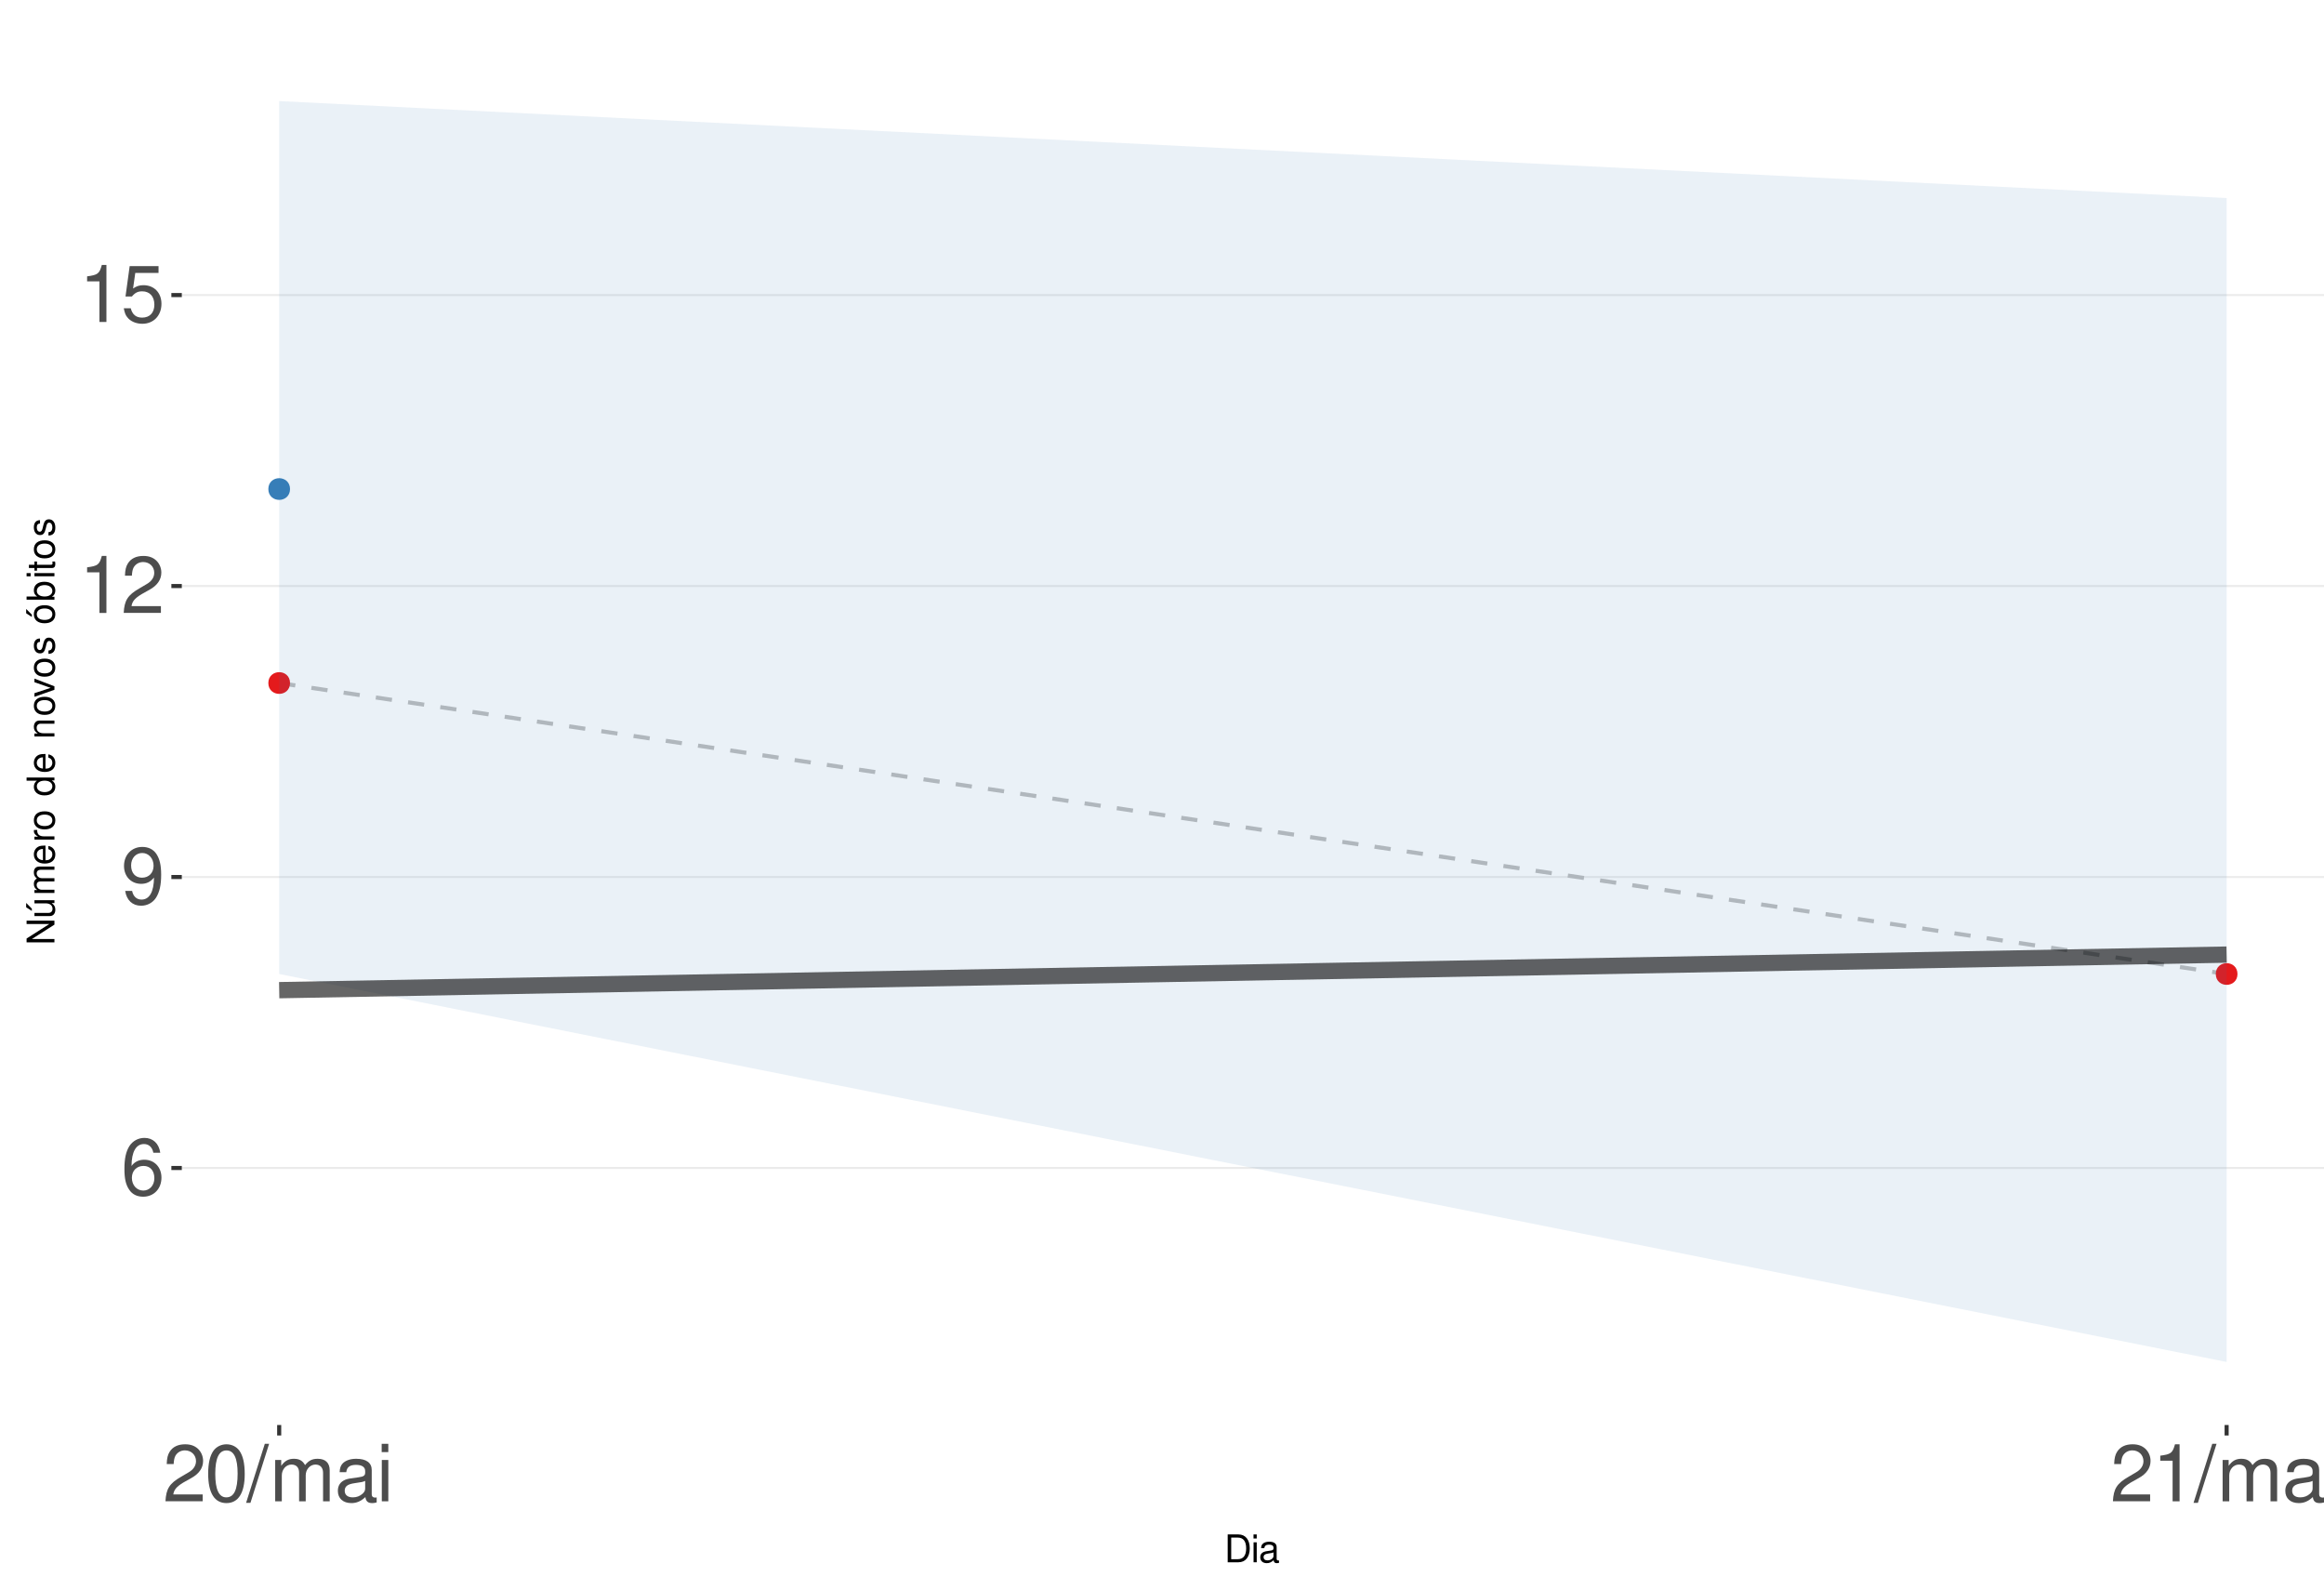
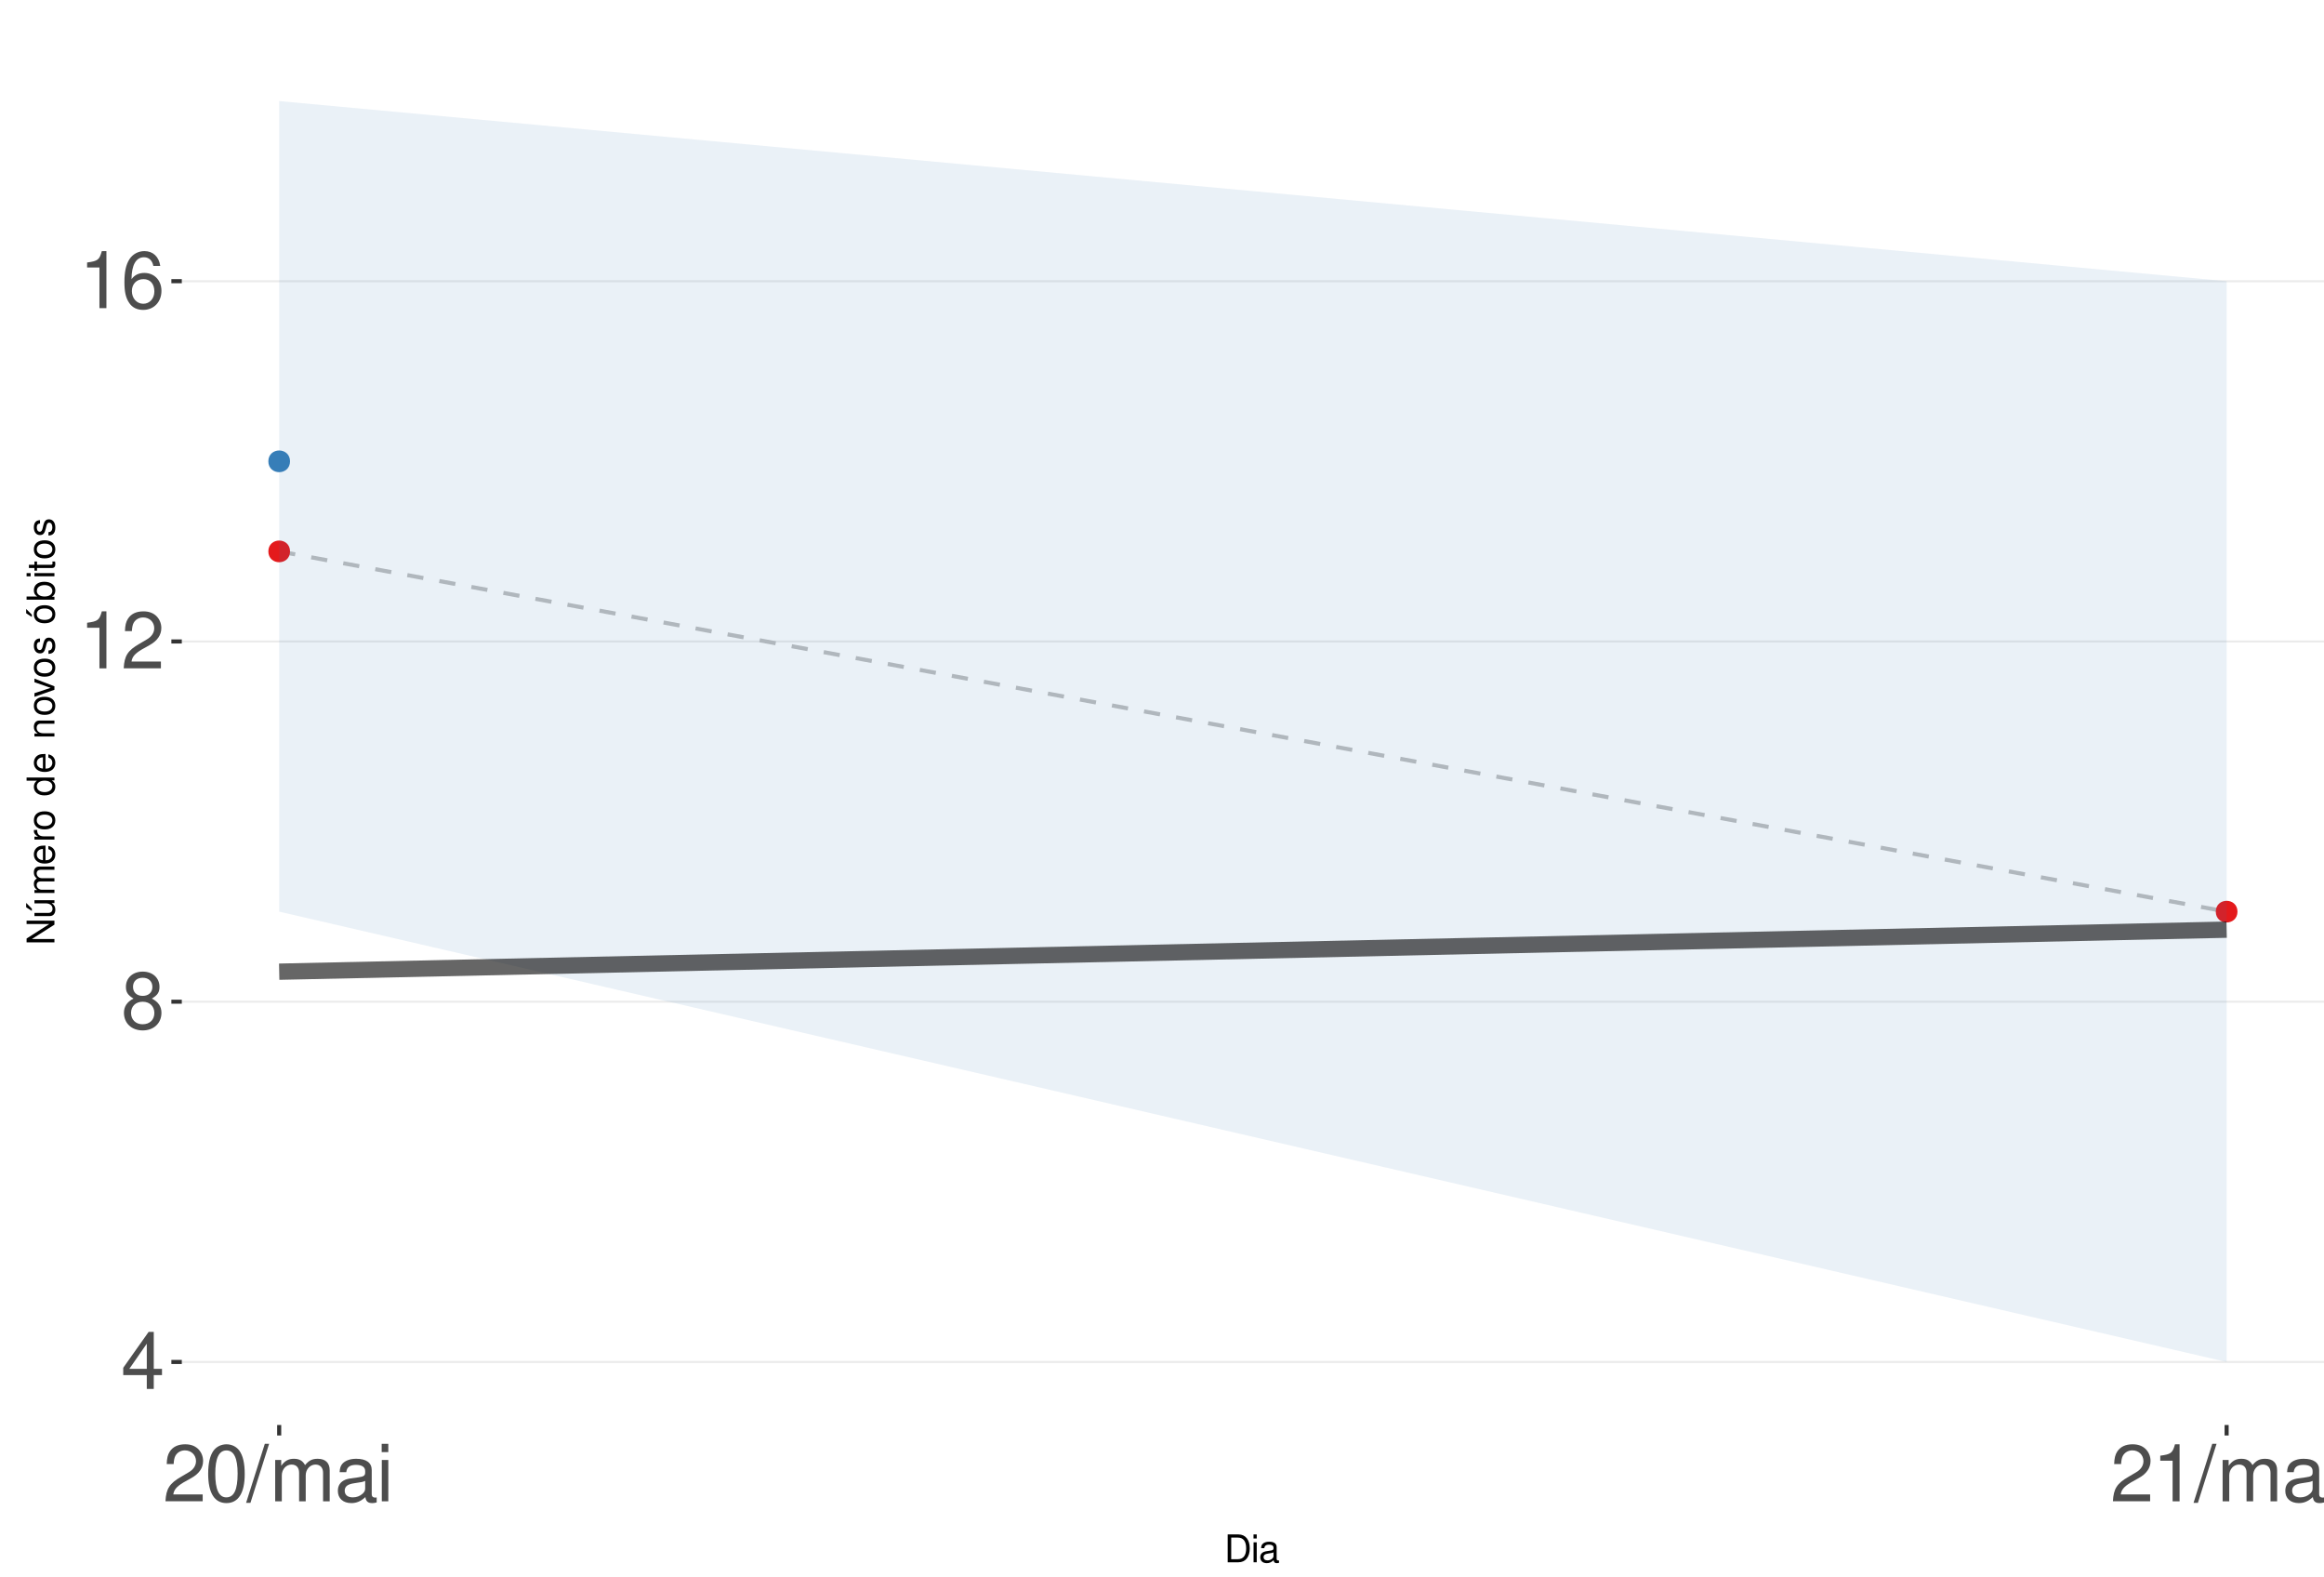
<svg xmlns="http://www.w3.org/2000/svg" xmlns:xlink="http://www.w3.org/1999/xlink" width="609pt" height="413pt" viewBox="0 0 609 413" version="1.1">
  <defs>
    <g>
      <symbol overflow="visible" id="glyph0-0">
        <path style="stroke:none;" d="" />
      </symbol>
      <symbol overflow="visible" id="glyph0-1">
-         <path style="stroke:none;" d="M 10.281 -11.047 C 9.938 -13.484 8.359 -14.938 6.141 -14.938 C 4.531 -14.938 3.078 -14.156 2.203 -12.812 C 1.281 -11.344 0.891 -9.516 0.891 -6.812 C 0.891 -4.297 1.234 -2.703 2.125 -1.391 C 2.906 -0.172 4.188 0.469 5.797 0.469 C 8.594 0.469 10.594 -1.609 10.594 -4.531 C 10.594 -7.266 8.734 -9.219 6.109 -9.219 C 4.672 -9.219 3.531 -8.672 2.75 -7.578 C 2.766 -11.281 3.922 -13.328 6.016 -13.328 C 7.297 -13.328 8.188 -12.5 8.469 -11.047 Z M 5.891 -7.594 C 7.641 -7.594 8.734 -6.359 8.734 -4.375 C 8.734 -2.5 7.5 -1.141 5.828 -1.141 C 4.125 -1.141 2.844 -2.562 2.844 -4.469 C 2.844 -6.328 4.094 -7.594 5.891 -7.594 Z M 5.891 -7.594 " />
+         <path style="stroke:none;" d="M 6.75 -3.609 L 6.75 0 L 8.578 0 L 8.578 -3.609 L 10.734 -3.609 L 10.734 -5.25 L 8.578 -5.25 L 8.578 -14.938 L 7.234 -14.938 L 0.578 -5.531 L 0.578 -3.609 Z M 6.75 -5.25 L 2.172 -5.25 L 6.75 -11.844 Z M 6.75 -5.25 " />
      </symbol>
      <symbol overflow="visible" id="glyph0-2">
-         <path style="stroke:none;" d="M 1.094 -3.406 C 1.453 -0.969 3.016 0.469 5.25 0.469 C 6.875 0.469 8.328 -0.312 9.188 -1.656 C 10.094 -3.125 10.516 -4.938 10.516 -7.641 C 10.516 -10.156 10.141 -11.75 9.281 -13.078 C 8.469 -14.297 7.188 -14.938 5.578 -14.938 C 2.781 -14.938 0.781 -12.844 0.781 -9.953 C 0.781 -7.203 2.641 -5.266 5.281 -5.266 C 6.672 -5.266 7.703 -5.766 8.641 -6.906 C 8.609 -3.188 7.453 -1.141 5.375 -1.141 C 4.094 -1.141 3.203 -1.969 2.906 -3.406 Z M 5.562 -13.344 C 7.25 -13.344 8.531 -11.922 8.531 -10 C 8.531 -8.156 7.297 -6.875 5.5 -6.875 C 3.734 -6.875 2.641 -8.125 2.641 -10.094 C 2.641 -11.984 3.859 -13.344 5.562 -13.344 Z M 5.562 -13.344 " />
+         <path style="stroke:none;" d="M 8.078 -7.875 C 9.609 -8.797 10.078 -9.547 10.078 -10.953 C 10.078 -13.297 8.281 -14.938 5.688 -14.938 C 3.094 -14.938 1.281 -13.297 1.281 -10.969 C 1.281 -9.547 1.75 -8.812 3.266 -7.875 C 1.594 -7.016 0.766 -5.797 0.766 -4.156 C 0.766 -1.422 2.766 0.469 5.688 0.469 C 8.578 0.469 10.594 -1.422 10.594 -4.156 C 10.594 -5.797 9.766 -7.016 8.078 -7.875 Z M 5.688 -13.328 C 7.234 -13.328 8.219 -12.391 8.219 -10.906 C 8.219 -9.5 7.203 -8.578 5.688 -8.578 C 4.125 -8.578 3.141 -9.5 3.141 -10.953 C 3.141 -12.391 4.125 -13.328 5.688 -13.328 Z M 5.688 -7.047 C 7.5 -7.047 8.734 -5.844 8.734 -4.109 C 8.734 -2.312 7.516 -1.141 5.641 -1.141 C 3.859 -1.141 2.625 -2.359 2.625 -4.094 C 2.625 -5.859 3.844 -7.047 5.688 -7.047 Z M 5.688 -7.047 " />
      </symbol>
      <symbol overflow="visible" id="glyph0-3">
        <path style="stroke:none;" d="M 5.344 -10.641 L 5.344 0 L 7.172 0 L 7.172 -14.938 L 5.969 -14.938 C 5.328 -12.641 4.922 -12.328 2.109 -11.953 L 2.109 -10.641 Z M 5.344 -10.641 " />
      </symbol>
      <symbol overflow="visible" id="glyph0-4">
        <path style="stroke:none;" d="M 10.453 -1.797 L 2.75 -1.797 C 2.938 -3.031 3.594 -3.828 5.391 -4.922 L 7.453 -6.078 C 9.5 -7.203 10.562 -8.734 10.562 -10.578 C 10.562 -11.812 10.062 -12.969 9.188 -13.781 C 8.328 -14.562 7.25 -14.938 5.859 -14.938 C 4 -14.938 2.625 -14.281 1.812 -13 C 1.297 -12.203 1.078 -11.281 1.031 -9.766 L 2.844 -9.766 C 2.906 -10.781 3.031 -11.375 3.281 -11.875 C 3.766 -12.781 4.703 -13.344 5.797 -13.344 C 7.453 -13.344 8.703 -12.141 8.703 -10.531 C 8.703 -9.344 8.016 -8.297 6.719 -7.562 L 4.812 -6.438 C 1.75 -4.688 0.875 -3.281 0.703 -0.016 L 10.453 -0.016 Z M 10.453 -1.797 " />
      </symbol>
      <symbol overflow="visible" id="glyph0-5">
-         <path style="stroke:none;" d="M 9.828 -14.641 L 2.266 -14.641 L 1.172 -6.672 L 2.844 -6.672 C 3.703 -7.688 4.406 -8.031 5.562 -8.031 C 7.516 -8.031 8.734 -6.688 8.734 -4.531 C 8.734 -2.422 7.516 -1.141 5.531 -1.141 C 3.953 -1.141 2.969 -1.938 2.547 -3.594 L 0.719 -3.594 C 0.969 -2.391 1.172 -1.812 1.609 -1.281 C 2.438 -0.172 3.922 0.469 5.578 0.469 C 8.531 0.469 10.594 -1.672 10.594 -4.766 C 10.594 -7.656 8.672 -9.641 5.859 -9.641 C 4.828 -9.641 4 -9.375 3.156 -8.766 L 3.734 -12.844 L 9.828 -12.844 Z M 9.828 -14.641 " />
+         <path style="stroke:none;" d="M 10.281 -11.047 C 9.938 -13.484 8.359 -14.938 6.141 -14.938 C 4.531 -14.938 3.078 -14.156 2.203 -12.812 C 1.281 -11.344 0.891 -9.516 0.891 -6.812 C 0.891 -4.297 1.234 -2.703 2.125 -1.391 C 2.906 -0.172 4.188 0.469 5.797 0.469 C 8.594 0.469 10.594 -1.609 10.594 -4.531 C 10.594 -7.266 8.734 -9.219 6.109 -9.219 C 4.672 -9.219 3.531 -8.672 2.75 -7.578 C 2.766 -11.281 3.922 -13.328 6.016 -13.328 C 7.297 -13.328 8.188 -12.5 8.469 -11.047 Z M 5.891 -7.594 C 7.641 -7.594 8.734 -6.359 8.734 -4.375 C 8.734 -2.5 7.5 -1.141 5.828 -1.141 C 4.125 -1.141 2.844 -2.562 2.844 -4.469 C 2.844 -6.328 4.094 -7.594 5.891 -7.594 Z M 5.891 -7.594 " />
      </symbol>
      <symbol overflow="visible" id="glyph0-6">
        <path style="stroke:none;" d="M 5.688 -14.938 C 4.312 -14.938 3.078 -14.312 2.312 -13.297 C 1.359 -11.984 0.891 -10 0.891 -7.234 C 0.891 -2.188 2.547 0.469 5.688 0.469 C 8.781 0.469 10.469 -2.188 10.469 -7.109 C 10.469 -10 10.016 -11.938 9.047 -13.297 C 8.281 -14.328 7.062 -14.938 5.688 -14.938 Z M 5.688 -13.328 C 7.641 -13.328 8.609 -11.312 8.609 -7.266 C 8.609 -3.016 7.656 -1.031 5.641 -1.031 C 3.719 -1.031 2.75 -3.094 2.75 -7.203 C 2.75 -11.312 3.719 -13.328 5.688 -13.328 Z M 5.688 -13.328 " />
      </symbol>
      <symbol overflow="visible" id="glyph0-7">
        <path style="stroke:none;" d="M 4.734 -15.062 L -0.172 0.406 L 0.969 0.406 L 5.859 -15.062 Z M 4.734 -15.062 " />
      </symbol>
      <symbol overflow="visible" id="glyph0-8">
        <path style="stroke:none;" d="M 1.453 -10.828 L 1.453 0 L 3.188 0 L 3.188 -6.797 C 3.188 -8.359 4.312 -9.625 5.719 -9.625 C 7 -9.625 7.719 -8.844 7.719 -7.453 L 7.719 0 L 9.453 0 L 9.453 -6.797 C 9.453 -8.359 10.594 -9.625 12 -9.625 C 13.266 -9.625 14 -8.812 14 -7.453 L 14 0 L 15.734 0 L 15.734 -8.125 C 15.734 -10.062 14.625 -11.141 12.594 -11.141 C 11.156 -11.141 10.281 -10.703 9.281 -9.484 C 8.641 -10.641 7.766 -11.141 6.359 -11.141 C 4.922 -11.141 3.953 -10.594 3.031 -9.297 L 3.031 -10.828 Z M 1.453 -10.828 " />
      </symbol>
      <symbol overflow="visible" id="glyph0-9">
        <path style="stroke:none;" d="M 11.047 -1.016 C 10.859 -0.969 10.781 -0.969 10.672 -0.969 C 10.078 -0.969 9.75 -1.281 9.75 -1.812 L 9.75 -8.188 C 9.75 -10.094 8.344 -11.141 5.688 -11.141 C 4.094 -11.141 2.828 -10.672 2.094 -9.875 C 1.594 -9.312 1.391 -8.703 1.344 -7.625 L 3.078 -7.625 C 3.219 -8.938 4 -9.547 5.625 -9.547 C 7.188 -9.547 8.031 -8.969 8.031 -7.938 L 8.031 -7.484 C 8.016 -6.734 7.641 -6.469 6.234 -6.281 C 3.797 -5.969 3.422 -5.891 2.766 -5.625 C 1.516 -5.078 0.875 -4.125 0.875 -2.734 C 0.875 -0.766 2.234 0.469 4.422 0.469 C 5.781 0.469 6.875 0 8.094 -1.109 C 8.219 0 8.766 0.469 9.875 0.469 C 10.25 0.469 10.469 0.438 11.047 0.297 Z M 8.031 -3.406 C 8.031 -2.828 7.875 -2.484 7.359 -2 C 6.656 -1.359 5.797 -1.031 4.797 -1.031 C 3.453 -1.031 2.672 -1.672 2.672 -2.766 C 2.672 -3.906 3.406 -4.484 5.266 -4.75 C 7.109 -5 7.453 -5.078 8.031 -5.344 Z M 8.031 -3.406 " />
      </symbol>
      <symbol overflow="visible" id="glyph0-10">
        <path style="stroke:none;" d="M 3.094 -10.828 L 1.391 -10.828 L 1.391 0 L 3.094 0 Z M 3.094 -15.062 L 1.359 -15.062 L 1.359 -12.891 L 3.094 -12.891 Z M 3.094 -15.062 " />
      </symbol>
      <symbol overflow="visible" id="glyph1-0">
        <path style="stroke:none;" d="" />
      </symbol>
      <symbol overflow="visible" id="glyph1-1">
        <path style="stroke:none;" d="M 0.891 0 L 3.703 0 C 5.547 0 6.672 -1.375 6.672 -3.656 C 6.672 -5.906 5.547 -7.297 3.703 -7.297 L 0.891 -7.297 Z M 1.812 -0.812 L 1.812 -6.469 L 3.547 -6.469 C 4.984 -6.469 5.734 -5.5 5.734 -3.641 C 5.734 -1.797 4.984 -0.812 3.547 -0.812 Z M 1.812 -0.812 " />
      </symbol>
      <symbol overflow="visible" id="glyph1-2">
        <path style="stroke:none;" d="M 1.5 -5.234 L 0.672 -5.234 L 0.672 0 L 1.5 0 Z M 1.5 -7.297 L 0.656 -7.297 L 0.656 -6.234 L 1.5 -6.234 Z M 1.5 -7.297 " />
      </symbol>
      <symbol overflow="visible" id="glyph1-3">
        <path style="stroke:none;" d="M 5.344 -0.484 C 5.266 -0.469 5.219 -0.469 5.172 -0.469 C 4.875 -0.469 4.719 -0.625 4.719 -0.875 L 4.719 -3.953 C 4.719 -4.891 4.047 -5.391 2.75 -5.391 C 1.984 -5.391 1.375 -5.172 1.016 -4.781 C 0.766 -4.516 0.672 -4.203 0.656 -3.688 L 1.484 -3.688 C 1.562 -4.328 1.938 -4.625 2.719 -4.625 C 3.484 -4.625 3.891 -4.344 3.891 -3.844 L 3.891 -3.625 C 3.875 -3.266 3.703 -3.125 3.016 -3.047 C 1.844 -2.891 1.656 -2.844 1.344 -2.719 C 0.734 -2.453 0.422 -2 0.422 -1.312 C 0.422 -0.375 1.078 0.234 2.141 0.234 C 2.797 0.234 3.328 0 3.922 -0.547 C 3.984 0 4.234 0.234 4.781 0.234 C 4.953 0.234 5.062 0.203 5.344 0.141 Z M 3.891 -1.656 C 3.891 -1.375 3.812 -1.203 3.562 -0.969 C 3.219 -0.656 2.812 -0.5 2.312 -0.5 C 1.672 -0.5 1.297 -0.812 1.297 -1.344 C 1.297 -1.891 1.656 -2.172 2.547 -2.297 C 3.438 -2.422 3.609 -2.453 3.891 -2.594 Z M 3.891 -1.656 " />
      </symbol>
      <symbol overflow="visible" id="glyph2-0">
        <path style="stroke:none;" d="" />
      </symbol>
      <symbol overflow="visible" id="glyph2-1">
        <path style="stroke:none;" d="M -7.297 -6.453 L -7.297 -5.578 L -1.328 -5.578 L -7.297 -1.766 L -7.297 -0.766 L 0 -0.766 L 0 -1.641 L -5.906 -1.641 L 0 -5.406 L 0 -6.453 Z M -7.297 -6.453 " />
      </symbol>
      <symbol overflow="visible" id="glyph2-2">
        <path style="stroke:none;" d="M 0 -4.812 L -5.234 -4.812 L -5.234 -3.984 L -2.266 -3.984 C -1.203 -3.984 -0.5 -3.438 -0.5 -2.562 C -0.5 -1.906 -0.906 -1.484 -1.531 -1.484 L -5.234 -1.484 L -5.234 -0.656 L -1.203 -0.656 C -0.328 -0.656 0.234 -1.297 0.234 -2.312 C 0.234 -3.094 -0.047 -3.578 -0.734 -4.062 L 0 -4.062 Z M -7.406 -2.953 L -5.922 -2 L -5.922 -2.594 L -7.406 -4.094 Z M -7.406 -2.953 " />
      </symbol>
      <symbol overflow="visible" id="glyph2-3">
        <path style="stroke:none;" d="M -5.234 -0.703 L 0 -0.703 L 0 -1.547 L -3.297 -1.547 C -4.047 -1.547 -4.656 -2.094 -4.656 -2.766 C -4.656 -3.391 -4.281 -3.734 -3.609 -3.734 L 0 -3.734 L 0 -4.578 L -3.297 -4.578 C -4.047 -4.578 -4.656 -5.125 -4.656 -5.812 C -4.656 -6.422 -4.266 -6.781 -3.609 -6.781 L 0 -6.781 L 0 -7.625 L -3.938 -7.625 C -4.875 -7.625 -5.391 -7.078 -5.391 -6.094 C -5.391 -5.406 -5.188 -4.984 -4.594 -4.484 C -5.156 -4.188 -5.391 -3.766 -5.391 -3.078 C -5.391 -2.375 -5.125 -1.906 -4.5 -1.469 L -5.234 -1.469 Z M -5.234 -0.703 " />
      </symbol>
      <symbol overflow="visible" id="glyph2-4">
        <path style="stroke:none;" d="M -2.344 -5.125 C -3.141 -5.125 -3.625 -5.062 -4.016 -4.922 C -4.875 -4.578 -5.391 -3.781 -5.391 -2.797 C -5.391 -1.344 -4.281 -0.406 -2.547 -0.406 C -0.812 -0.406 0.234 -1.297 0.234 -2.781 C 0.234 -3.984 -0.453 -4.812 -1.594 -5.016 L -1.594 -4.188 C -0.906 -3.953 -0.547 -3.484 -0.547 -2.812 C -0.547 -2.281 -0.781 -1.828 -1.219 -1.547 C -1.516 -1.344 -1.812 -1.281 -2.344 -1.266 Z M -3.016 -1.297 C -3.984 -1.359 -4.625 -1.953 -4.625 -2.797 C -4.625 -3.641 -3.953 -4.234 -3.016 -4.234 Z M -3.016 -1.297 " />
      </symbol>
      <symbol overflow="visible" id="glyph2-5">
        <path style="stroke:none;" d="M -5.234 -0.688 L 0 -0.688 L 0 -1.531 L -2.719 -1.531 C -3.984 -1.547 -4.547 -2.062 -4.516 -3.203 L -5.359 -3.203 C -5.375 -3.062 -5.391 -2.984 -5.391 -2.891 C -5.391 -2.344 -5.062 -1.938 -4.297 -1.453 L -5.234 -1.453 Z M -5.234 -0.688 " />
      </symbol>
      <symbol overflow="visible" id="glyph2-6">
        <path style="stroke:none;" d="M -5.391 -2.719 C -5.391 -1.234 -4.344 -0.359 -2.578 -0.359 C -0.812 -0.359 0.234 -1.234 0.234 -2.734 C 0.234 -4.203 -0.812 -5.094 -2.547 -5.094 C -4.359 -5.094 -5.391 -4.234 -5.391 -2.719 Z M -4.625 -2.734 C -4.625 -3.672 -3.844 -4.234 -2.547 -4.234 C -1.312 -4.234 -0.547 -3.656 -0.547 -2.734 C -0.547 -1.797 -1.312 -1.234 -2.578 -1.234 C -3.844 -1.234 -4.625 -1.797 -4.625 -2.734 Z M -4.625 -2.734 " />
      </symbol>
      <symbol overflow="visible" id="glyph2-7">
        <path style="stroke:none;" d="" />
      </symbol>
      <symbol overflow="visible" id="glyph2-8">
        <path style="stroke:none;" d="M -7.297 -4.953 L -7.297 -4.125 L -4.578 -4.125 C -5.109 -3.766 -5.391 -3.203 -5.391 -2.516 C -5.391 -1.156 -4.297 -0.266 -2.625 -0.266 C -0.859 -0.266 0.234 -1.125 0.234 -2.547 C 0.234 -3.266 -0.047 -3.766 -0.688 -4.203 L 0 -4.203 L 0 -4.953 Z M -4.609 -2.656 C -4.609 -3.547 -3.812 -4.125 -2.562 -4.125 C -1.344 -4.125 -0.547 -3.547 -0.547 -2.656 C -0.547 -1.734 -1.359 -1.125 -2.578 -1.125 C -3.797 -1.125 -4.609 -1.734 -4.609 -2.656 Z M -4.609 -2.656 " />
      </symbol>
      <symbol overflow="visible" id="glyph2-9">
        <path style="stroke:none;" d="M -5.234 -0.703 L 0 -0.703 L 0 -1.547 L -2.891 -1.547 C -3.953 -1.547 -4.656 -2.094 -4.656 -2.953 C -4.656 -3.625 -4.266 -4.047 -3.625 -4.047 L 0 -4.047 L 0 -4.875 L -3.953 -4.875 C -4.828 -4.875 -5.391 -4.219 -5.391 -3.203 C -5.391 -2.438 -5.094 -1.938 -4.359 -1.469 L -5.234 -1.469 Z M -5.234 -0.703 " />
      </symbol>
      <symbol overflow="visible" id="glyph2-10">
        <path style="stroke:none;" d="M 0 -2.844 L -5.234 -4.859 L -5.234 -3.922 L -0.984 -2.438 L -5.234 -1.047 L -5.234 -0.094 L 0 -1.938 Z M 0 -2.844 " />
      </symbol>
      <symbol overflow="visible" id="glyph2-11">
        <path style="stroke:none;" d="M -3.781 -4.375 C -4.812 -4.375 -5.391 -3.688 -5.391 -2.484 C -5.391 -1.266 -4.766 -0.469 -3.797 -0.469 C -2.969 -0.469 -2.578 -0.891 -2.281 -2.125 L -2.094 -2.906 C -1.953 -3.484 -1.734 -3.719 -1.375 -3.719 C -0.875 -3.719 -0.547 -3.234 -0.547 -2.5 C -0.547 -2.047 -0.672 -1.672 -0.891 -1.453 C -1.047 -1.328 -1.188 -1.266 -1.562 -1.219 L -1.562 -0.344 C -0.344 -0.375 0.234 -1.062 0.234 -2.438 C 0.234 -3.75 -0.422 -4.594 -1.438 -4.594 C -2.203 -4.594 -2.641 -4.156 -2.891 -3.109 L -3.078 -2.312 C -3.234 -1.625 -3.453 -1.344 -3.828 -1.344 C -4.312 -1.344 -4.625 -1.766 -4.625 -2.453 C -4.625 -3.125 -4.328 -3.484 -3.781 -3.5 Z M -3.781 -4.375 " />
      </symbol>
      <symbol overflow="visible" id="glyph2-12">
        <path style="stroke:none;" d="M -5.391 -2.719 C -5.391 -1.234 -4.344 -0.359 -2.578 -0.359 C -0.812 -0.359 0.234 -1.234 0.234 -2.734 C 0.234 -4.203 -0.812 -5.094 -2.547 -5.094 C -4.359 -5.094 -5.391 -4.234 -5.391 -2.719 Z M -4.625 -2.734 C -4.625 -3.672 -3.844 -4.234 -2.547 -4.234 C -1.312 -4.234 -0.547 -3.656 -0.547 -2.734 C -0.547 -1.797 -1.312 -1.234 -2.578 -1.234 C -3.844 -1.234 -4.625 -1.797 -4.625 -2.734 Z M -7.406 -2.984 L -5.922 -2.016 L -5.922 -2.625 L -7.406 -4.109 Z M -7.406 -2.984 " />
      </symbol>
      <symbol overflow="visible" id="glyph2-13">
        <path style="stroke:none;" d="M -7.297 -0.547 L 0 -0.547 L 0 -1.297 L -0.672 -1.297 C -0.062 -1.688 0.234 -2.219 0.234 -2.953 C 0.234 -4.328 -0.906 -5.234 -2.641 -5.234 C -4.344 -5.234 -5.391 -4.375 -5.391 -2.984 C -5.391 -2.266 -5.125 -1.766 -4.531 -1.375 L -7.297 -1.375 Z M -4.609 -2.828 C -4.609 -3.766 -3.797 -4.359 -2.547 -4.359 C -1.359 -4.359 -0.547 -3.734 -0.547 -2.828 C -0.547 -1.938 -1.344 -1.375 -2.578 -1.375 C -3.812 -1.375 -4.609 -1.938 -4.609 -2.828 Z M -4.609 -2.828 " />
      </symbol>
      <symbol overflow="visible" id="glyph2-14">
        <path style="stroke:none;" d="M -5.234 -1.5 L -5.234 -0.672 L 0 -0.672 L 0 -1.5 Z M -7.297 -1.5 L -7.297 -0.656 L -6.234 -0.656 L -6.234 -1.5 Z M -7.297 -1.5 " />
      </symbol>
      <symbol overflow="visible" id="glyph2-15">
        <path style="stroke:none;" d="M -5.234 -2.547 L -5.234 -1.688 L -6.688 -1.688 L -6.688 -0.844 L -5.234 -0.844 L -5.234 -0.141 L -4.562 -0.141 L -4.562 -0.844 L -0.594 -0.844 C -0.062 -0.844 0.234 -1.203 0.234 -1.859 C 0.234 -2.078 0.203 -2.266 0.156 -2.547 L -0.547 -2.547 C -0.516 -2.422 -0.5 -2.312 -0.5 -2.141 C -0.5 -1.781 -0.594 -1.688 -0.969 -1.688 L -4.562 -1.688 L -4.562 -2.547 Z M -5.234 -2.547 " />
      </symbol>
    </g>
    <clipPath id="clip1">
      <path d="M 47.645 9.961 L 609 9.961 L 609 373.328 L 47.645 373.328 Z M 47.645 9.961 " />
    </clipPath>
    <clipPath id="clip2">
-       <path d="M 47.645 305 L 609 305 L 609 307 L 47.645 307 Z M 47.645 305 " />
+       <path d="M 47.645 356 L 609 356 L 609 358 L 47.645 358 Z M 47.645 356 " />
    </clipPath>
    <clipPath id="clip3">
-       <path d="M 47.645 229 L 609 229 L 609 231 L 47.645 231 Z M 47.645 229 " />
+       <path d="M 47.645 262 L 609 262 L 609 263 L 47.645 263 Z M 47.645 262 " />
    </clipPath>
    <clipPath id="clip4">
-       <path d="M 47.645 153 L 609 153 L 609 154 L 47.645 154 Z M 47.645 153 " />
+       <path d="M 47.645 167 L 609 167 L 609 169 L 47.645 169 Z M 47.645 167 " />
    </clipPath>
    <clipPath id="clip5">
-       <path d="M 47.645 77 L 609 77 L 609 78 L 47.645 78 Z M 47.645 77 " />
+       <path d="M 47.645 73 L 609 73 L 609 74 L 47.645 74 Z M 47.645 73 " />
    </clipPath>
  </defs>
  <g id="surface229">
    <rect x="0" y="0" width="609" height="413" style="fill:rgb(100%,100%,100%);fill-opacity:1;stroke:none;" />
    <rect x="0" y="0" width="609" height="413" style="fill:rgb(100%,100%,100%);fill-opacity:1;stroke:none;" />
    <path style="fill:none;stroke-width:1.067;stroke-linecap:round;stroke-linejoin:round;stroke:rgb(100%,100%,100%);stroke-opacity:1;stroke-miterlimit:10;" d="M 0 413 L 609 413 L 609 0 L 0 0 Z M 0 413 " />
    <g clip-path="url(#clip1)" clip-rule="nonzero">
      <path style=" stroke:none;fill-rule:nonzero;fill:rgb(100%,100%,100%);fill-opacity:1;" d="M 47.645 373.328 L 609 373.328 L 609 9.961 L 47.645 9.961 Z M 47.645 373.328 " />
    </g>
    <g clip-path="url(#clip2)" clip-rule="nonzero">
-       <path style="fill:none;stroke-width:0.533;stroke-linecap:butt;stroke-linejoin:round;stroke:rgb(92.157%,92.157%,92.157%);stroke-opacity:1;stroke-miterlimit:10;" d="M 47.645 305.992 L 609 305.992 " />
+       <path style="fill:none;stroke-width:0.533;stroke-linecap:butt;stroke-linejoin:round;stroke:rgb(92.157%,92.157%,92.157%);stroke-opacity:1;stroke-miterlimit:10;" d="M 47.645 356.812 L 609 356.812 " />
    </g>
    <g clip-path="url(#clip3)" clip-rule="nonzero">
-       <path style="fill:none;stroke-width:0.533;stroke-linecap:butt;stroke-linejoin:round;stroke:rgb(92.157%,92.157%,92.157%);stroke-opacity:1;stroke-miterlimit:10;" d="M 47.645 229.762 L 609 229.762 " />
+       <path style="fill:none;stroke-width:0.533;stroke-linecap:butt;stroke-linejoin:round;stroke:rgb(92.157%,92.157%,92.157%);stroke-opacity:1;stroke-miterlimit:10;" d="M 47.645 262.43 L 609 262.43 " />
    </g>
    <g clip-path="url(#clip4)" clip-rule="nonzero">
-       <path style="fill:none;stroke-width:0.533;stroke-linecap:butt;stroke-linejoin:round;stroke:rgb(92.157%,92.157%,92.157%);stroke-opacity:1;stroke-miterlimit:10;" d="M 47.645 153.531 L 609 153.531 " />
+       <path style="fill:none;stroke-width:0.533;stroke-linecap:butt;stroke-linejoin:round;stroke:rgb(92.157%,92.157%,92.157%);stroke-opacity:1;stroke-miterlimit:10;" d="M 47.645 168.051 L 609 168.051 " />
    </g>
    <g clip-path="url(#clip5)" clip-rule="nonzero">
-       <path style="fill:none;stroke-width:0.533;stroke-linecap:butt;stroke-linejoin:round;stroke:rgb(92.157%,92.157%,92.157%);stroke-opacity:1;stroke-miterlimit:10;" d="M 47.645 77.301 L 609 77.301 " />
-     </g>
-     <path style="fill:none;stroke-width:1.067;stroke-linecap:butt;stroke-linejoin:round;stroke:rgb(74.51%,74.51%,74.51%);stroke-opacity:1;stroke-dasharray:4.268,4.268;stroke-miterlimit:10;" d="M 73.16 178.941 L 583.484 255.172 " />
-     <path style="fill-rule:nonzero;fill:rgb(21.569%,49.412%,72.157%);fill-opacity:1;stroke-width:0.709;stroke-linecap:round;stroke-linejoin:round;stroke:rgb(21.569%,49.412%,72.157%);stroke-opacity:1;stroke-miterlimit:10;" d="M 75.648 128.121 C 75.648 131.438 70.672 131.438 70.672 128.121 C 70.672 124.801 75.648 124.801 75.648 128.121 " />
-     <path style="fill-rule:nonzero;fill:rgb(89.412%,10.196%,10.98%);fill-opacity:1;stroke-width:0.709;stroke-linecap:round;stroke-linejoin:round;stroke:rgb(89.412%,10.196%,10.98%);stroke-opacity:1;stroke-miterlimit:10;" d="M 75.648 178.941 C 75.648 182.258 70.672 182.258 70.672 178.941 C 70.672 175.621 75.648 175.621 75.648 178.941 " />
-     <path style="fill-rule:nonzero;fill:rgb(89.412%,10.196%,10.98%);fill-opacity:1;stroke-width:0.709;stroke-linecap:round;stroke-linejoin:round;stroke:rgb(89.412%,10.196%,10.98%);stroke-opacity:1;stroke-miterlimit:10;" d="M 585.973 255.172 C 585.973 258.488 580.996 258.488 580.996 255.172 C 580.996 251.855 585.973 251.855 585.973 255.172 " />
-     <path style=" stroke:none;fill-rule:nonzero;fill:rgb(21.569%,49.412%,72.157%);fill-opacity:0.102;" d="M 73.16 26.48 L 583.484 51.891 L 583.484 356.812 L 73.16 255.172 Z M 73.16 26.48 " />
-     <path style="fill:none;stroke-width:4.268;stroke-linecap:butt;stroke-linejoin:round;stroke:rgb(0%,0%,0%);stroke-opacity:0.6;stroke-miterlimit:10;" d="M 73.16 259.406 L 583.484 250.09 " />
-     <g style="fill:rgb(30.196%,30.196%,30.196%);fill-opacity:1;">
-       <use xlink:href="#glyph0-1" x="31.715" y="313.046" />
-     </g>
-     <g style="fill:rgb(30.196%,30.196%,30.196%);fill-opacity:1;">
-       <use xlink:href="#glyph0-2" x="31.715" y="236.815" />
-     </g>
-     <g style="fill:rgb(30.196%,30.196%,30.196%);fill-opacity:1;">
-       <use xlink:href="#glyph0-3" x="20.715" y="160.585" />
-       <use xlink:href="#glyph0-4" x="31.715" y="160.585" />
-     </g>
-     <g style="fill:rgb(30.196%,30.196%,30.196%);fill-opacity:1;">
-       <use xlink:href="#glyph0-3" x="20.715" y="84.354" />
-       <use xlink:href="#glyph0-5" x="31.715" y="84.354" />
-     </g>
-     <path style="fill:none;stroke-width:1.067;stroke-linecap:butt;stroke-linejoin:round;stroke:rgb(20%,20%,20%);stroke-opacity:1;stroke-miterlimit:10;" d="M 44.906 305.992 L 47.645 305.992 " />
-     <path style="fill:none;stroke-width:1.067;stroke-linecap:butt;stroke-linejoin:round;stroke:rgb(20%,20%,20%);stroke-opacity:1;stroke-miterlimit:10;" d="M 44.906 229.762 L 47.645 229.762 " />
-     <path style="fill:none;stroke-width:1.067;stroke-linecap:butt;stroke-linejoin:round;stroke:rgb(20%,20%,20%);stroke-opacity:1;stroke-miterlimit:10;" d="M 44.906 153.531 L 47.645 153.531 " />
-     <path style="fill:none;stroke-width:1.067;stroke-linecap:butt;stroke-linejoin:round;stroke:rgb(20%,20%,20%);stroke-opacity:1;stroke-miterlimit:10;" d="M 44.906 77.301 L 47.645 77.301 " />
+       <path style="fill:none;stroke-width:0.533;stroke-linecap:butt;stroke-linejoin:round;stroke:rgb(92.157%,92.157%,92.157%);stroke-opacity:1;stroke-miterlimit:10;" d="M 47.645 73.668 L 609 73.668 " />
+     </g>
+     <path style="fill:none;stroke-width:1.067;stroke-linecap:butt;stroke-linejoin:round;stroke:rgb(74.51%,74.51%,74.51%);stroke-opacity:1;stroke-dasharray:4.268,4.268;stroke-miterlimit:10;" d="M 73.16 144.457 L 583.484 238.836 " />
+     <path style="fill-rule:nonzero;fill:rgb(21.569%,49.412%,72.157%);fill-opacity:1;stroke-width:0.709;stroke-linecap:round;stroke-linejoin:round;stroke:rgb(21.569%,49.412%,72.157%);stroke-opacity:1;stroke-miterlimit:10;" d="M 75.648 120.859 C 75.648 124.18 70.672 124.18 70.672 120.859 C 70.672 117.543 75.648 117.543 75.648 120.859 " />
+     <path style="fill-rule:nonzero;fill:rgb(89.412%,10.196%,10.98%);fill-opacity:1;stroke-width:0.709;stroke-linecap:round;stroke-linejoin:round;stroke:rgb(89.412%,10.196%,10.98%);stroke-opacity:1;stroke-miterlimit:10;" d="M 75.648 144.457 C 75.648 147.773 70.672 147.773 70.672 144.457 C 70.672 141.137 75.648 141.137 75.648 144.457 " />
+     <path style="fill-rule:nonzero;fill:rgb(89.412%,10.196%,10.98%);fill-opacity:1;stroke-width:0.709;stroke-linecap:round;stroke-linejoin:round;stroke:rgb(89.412%,10.196%,10.98%);stroke-opacity:1;stroke-miterlimit:10;" d="M 585.973 238.836 C 585.973 242.152 580.996 242.152 580.996 238.836 C 580.996 235.52 585.973 235.52 585.973 238.836 " />
+     <path style=" stroke:none;fill-rule:nonzero;fill:rgb(21.569%,49.412%,72.157%);fill-opacity:0.102;" d="M 73.16 26.48 L 583.484 73.668 L 583.484 356.812 L 73.16 238.836 Z M 73.16 26.48 " />
+     <path style="fill:none;stroke-width:4.268;stroke-linecap:butt;stroke-linejoin:round;stroke:rgb(0%,0%,0%);stroke-opacity:0.6;stroke-miterlimit:10;" d="M 73.16 254.566 L 583.484 243.555 " />
+     <g style="fill:rgb(30.196%,30.196%,30.196%);fill-opacity:1;">
+       <use xlink:href="#glyph0-1" x="31.715" y="363.866" />
+     </g>
+     <g style="fill:rgb(30.196%,30.196%,30.196%);fill-opacity:1;">
+       <use xlink:href="#glyph0-2" x="31.715" y="269.483" />
+     </g>
+     <g style="fill:rgb(30.196%,30.196%,30.196%);fill-opacity:1;">
+       <use xlink:href="#glyph0-3" x="20.715" y="175.104" />
+       <use xlink:href="#glyph0-4" x="31.715" y="175.104" />
+     </g>
+     <g style="fill:rgb(30.196%,30.196%,30.196%);fill-opacity:1;">
+       <use xlink:href="#glyph0-3" x="20.715" y="80.722" />
+       <use xlink:href="#glyph0-5" x="31.715" y="80.722" />
+     </g>
+     <path style="fill:none;stroke-width:1.067;stroke-linecap:butt;stroke-linejoin:round;stroke:rgb(20%,20%,20%);stroke-opacity:1;stroke-miterlimit:10;" d="M 44.906 356.812 L 47.645 356.812 " />
+     <path style="fill:none;stroke-width:1.067;stroke-linecap:butt;stroke-linejoin:round;stroke:rgb(20%,20%,20%);stroke-opacity:1;stroke-miterlimit:10;" d="M 44.906 262.43 L 47.645 262.43 " />
+     <path style="fill:none;stroke-width:1.067;stroke-linecap:butt;stroke-linejoin:round;stroke:rgb(20%,20%,20%);stroke-opacity:1;stroke-miterlimit:10;" d="M 44.906 168.051 L 47.645 168.051 " />
+     <path style="fill:none;stroke-width:1.067;stroke-linecap:butt;stroke-linejoin:round;stroke:rgb(20%,20%,20%);stroke-opacity:1;stroke-miterlimit:10;" d="M 44.906 73.668 L 47.645 73.668 " />
    <path style="fill:none;stroke-width:1.067;stroke-linecap:butt;stroke-linejoin:round;stroke:rgb(20%,20%,20%);stroke-opacity:1;stroke-miterlimit:10;" d="M 73.16 376.07 L 73.16 373.328 " />
    <path style="fill:none;stroke-width:1.067;stroke-linecap:butt;stroke-linejoin:round;stroke:rgb(20%,20%,20%);stroke-opacity:1;stroke-miterlimit:10;" d="M 583.484 376.07 L 583.484 373.328 " />
    <g style="fill:rgb(30.196%,30.196%,30.196%);fill-opacity:1;">
      <use xlink:href="#glyph0-4" x="42.66" y="393.315" />
      <use xlink:href="#glyph0-6" x="53.66" y="393.315" />
      <use xlink:href="#glyph0-7" x="64.66" y="393.315" />
      <use xlink:href="#glyph0-8" x="70.66" y="393.315" />
      <use xlink:href="#glyph0-9" x="87.66" y="393.315" />
      <use xlink:href="#glyph0-10" x="98.66" y="393.315" />
    </g>
    <g style="fill:rgb(30.196%,30.196%,30.196%);fill-opacity:1;">
      <use xlink:href="#glyph0-4" x="552.984" y="393.315" />
      <use xlink:href="#glyph0-3" x="563.984" y="393.315" />
      <use xlink:href="#glyph0-7" x="574.984" y="393.315" />
      <use xlink:href="#glyph0-8" x="580.984" y="393.315" />
      <use xlink:href="#glyph0-9" x="597.984" y="393.315" />
      <use xlink:href="#glyph0-10" x="608.984" y="393.315" />
    </g>
    <g style="fill:rgb(0%,0%,0%);fill-opacity:1;">
      <use xlink:href="#glyph1-1" x="320.824" y="409.29" />
      <use xlink:href="#glyph1-2" x="327.824" y="409.29" />
      <use xlink:href="#glyph1-3" x="329.824" y="409.29" />
    </g>
    <g style="fill:rgb(0%,0%,0%);fill-opacity:1;">
      <use xlink:href="#glyph2-1" x="14.263" y="247.645" />
      <use xlink:href="#glyph2-2" x="14.263" y="240.645" />
      <use xlink:href="#glyph2-3" x="14.263" y="234.645" />
      <use xlink:href="#glyph2-4" x="14.263" y="226.645" />
      <use xlink:href="#glyph2-5" x="14.263" y="220.645" />
      <use xlink:href="#glyph2-6" x="14.263" y="217.645" />
      <use xlink:href="#glyph2-7" x="14.263" y="211.645" />
      <use xlink:href="#glyph2-8" x="14.263" y="208.645" />
      <use xlink:href="#glyph2-4" x="14.263" y="202.645" />
      <use xlink:href="#glyph2-7" x="14.263" y="196.645" />
      <use xlink:href="#glyph2-9" x="14.263" y="193.645" />
      <use xlink:href="#glyph2-6" x="14.263" y="187.645" />
      <use xlink:href="#glyph2-10" x="14.263" y="182.645" />
      <use xlink:href="#glyph2-6" x="14.263" y="177.645" />
      <use xlink:href="#glyph2-11" x="14.263" y="171.645" />
      <use xlink:href="#glyph2-7" x="14.263" y="166.645" />
      <use xlink:href="#glyph2-12" x="14.263" y="163.645" />
      <use xlink:href="#glyph2-13" x="14.263" y="157.645" />
      <use xlink:href="#glyph2-14" x="14.263" y="151.645" />
      <use xlink:href="#glyph2-15" x="14.263" y="149.645" />
      <use xlink:href="#glyph2-6" x="14.263" y="146.645" />
      <use xlink:href="#glyph2-11" x="14.263" y="140.645" />
    </g>
  </g>
</svg>
